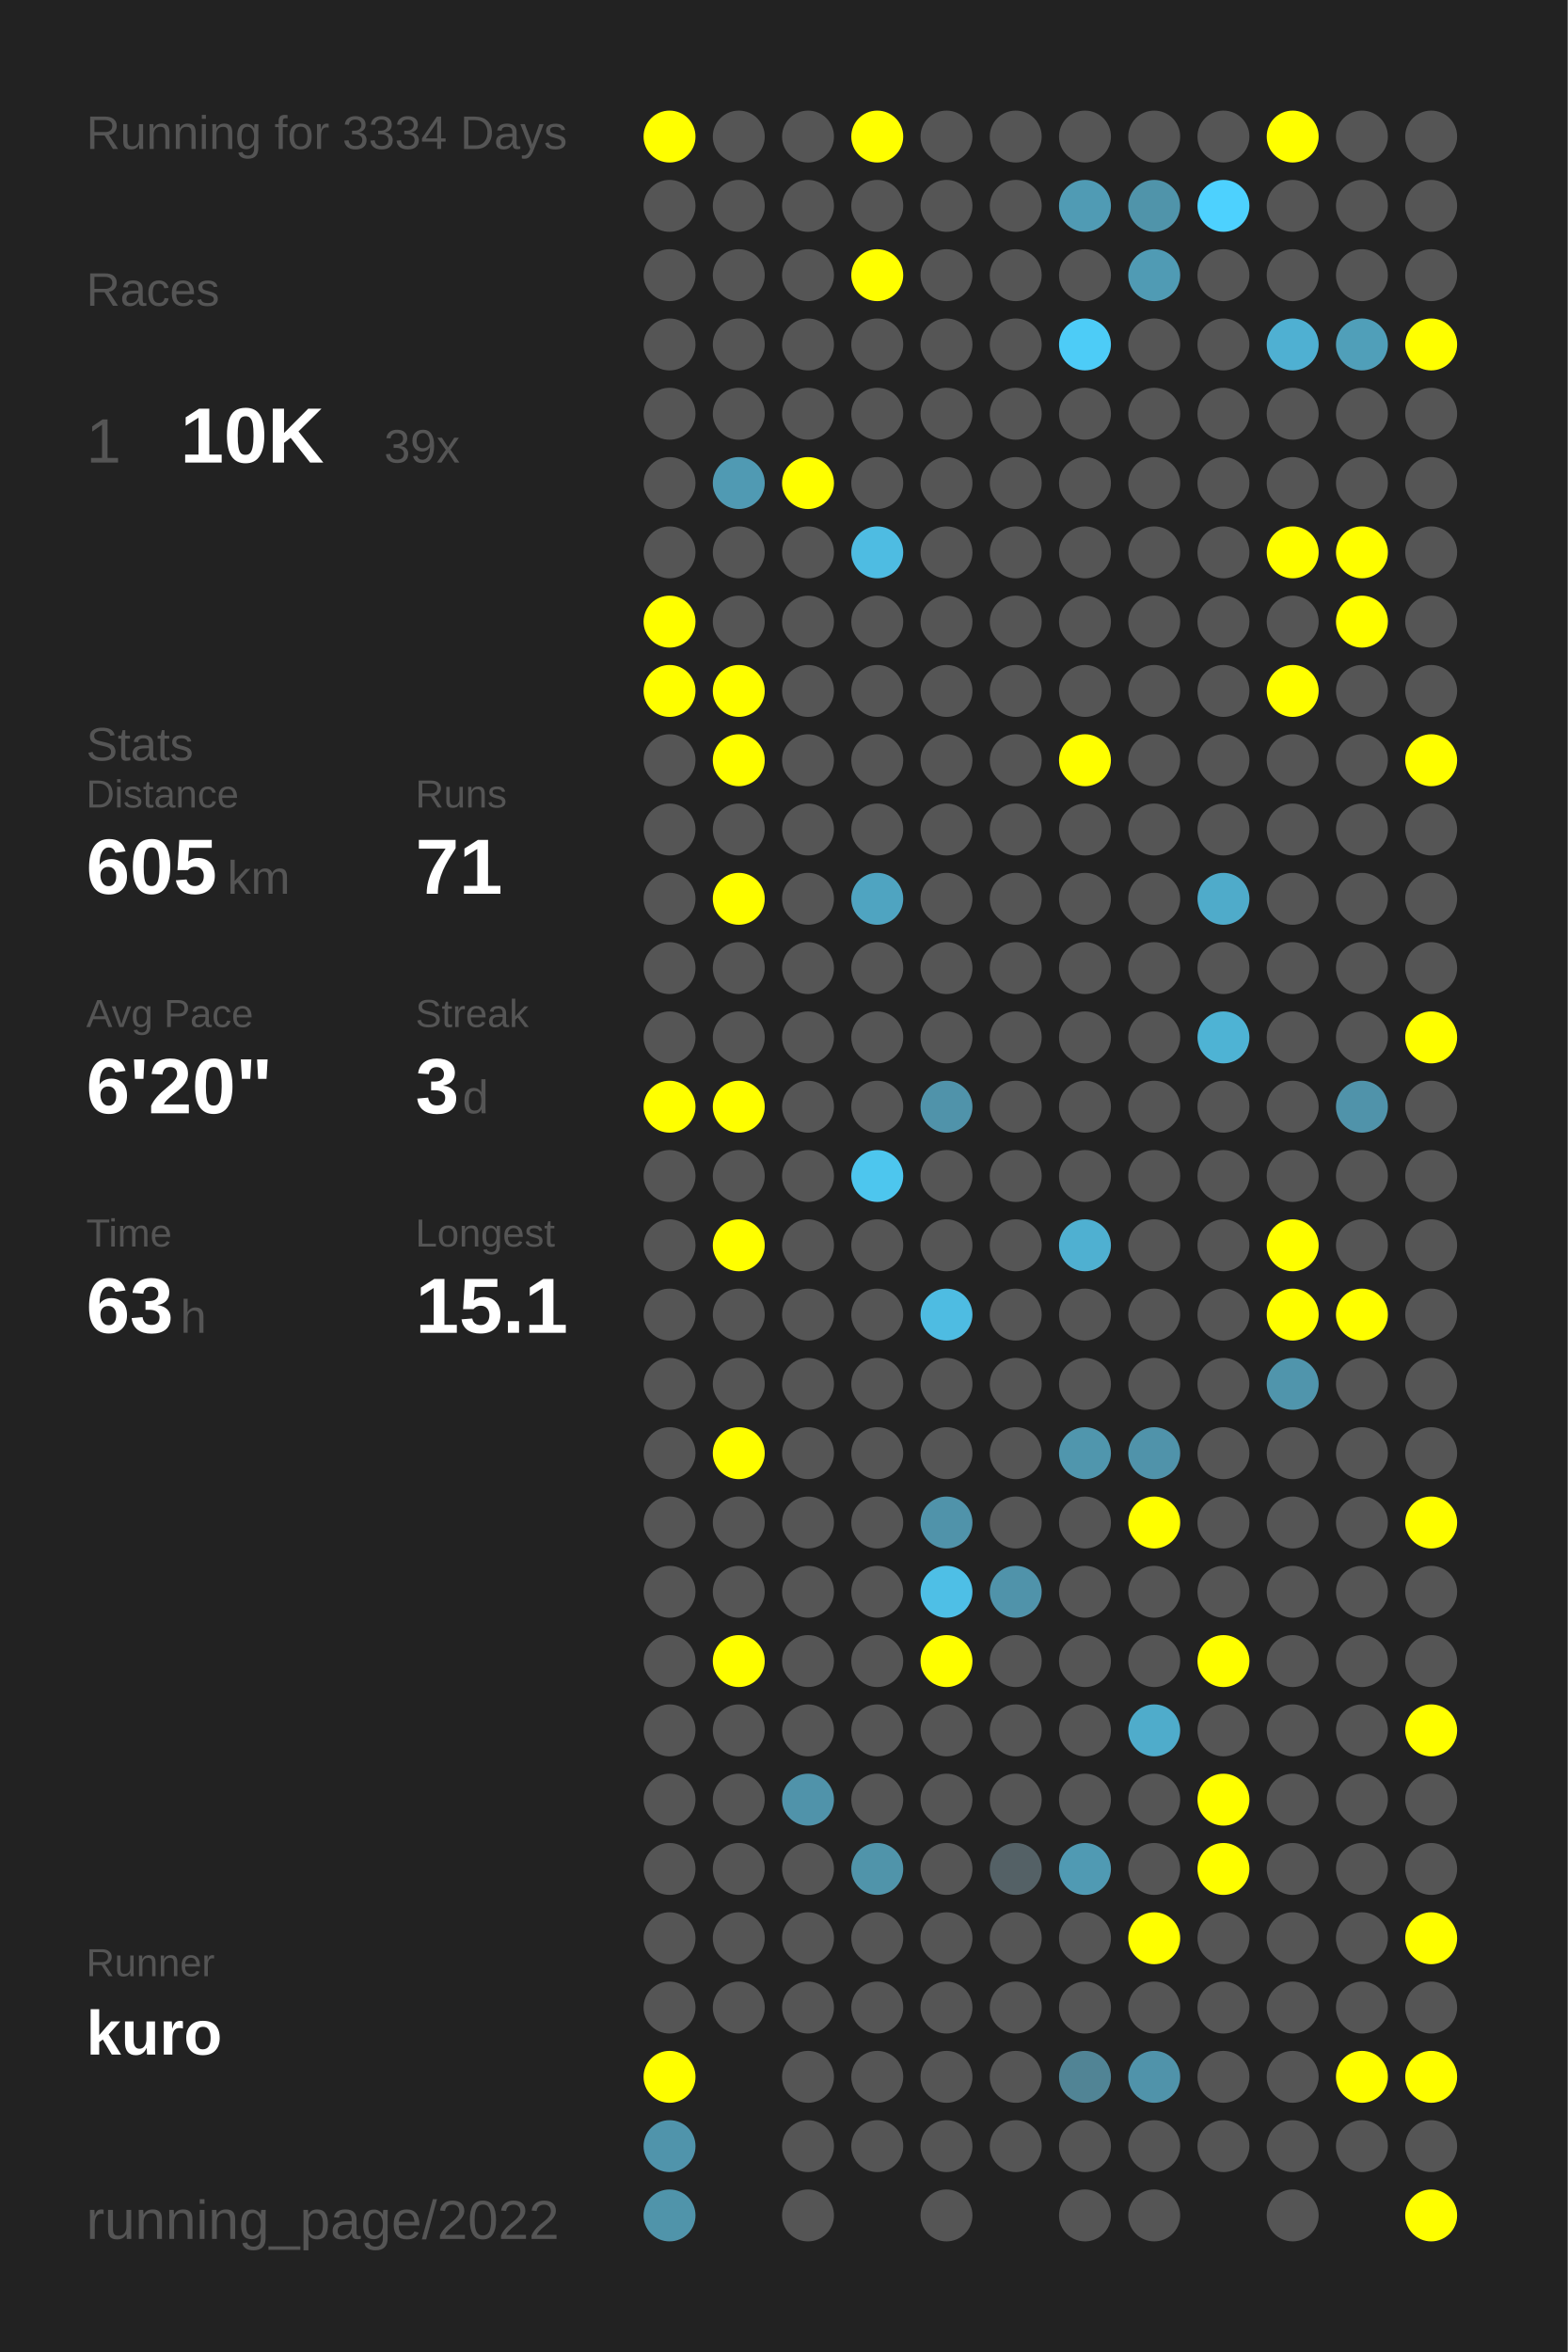
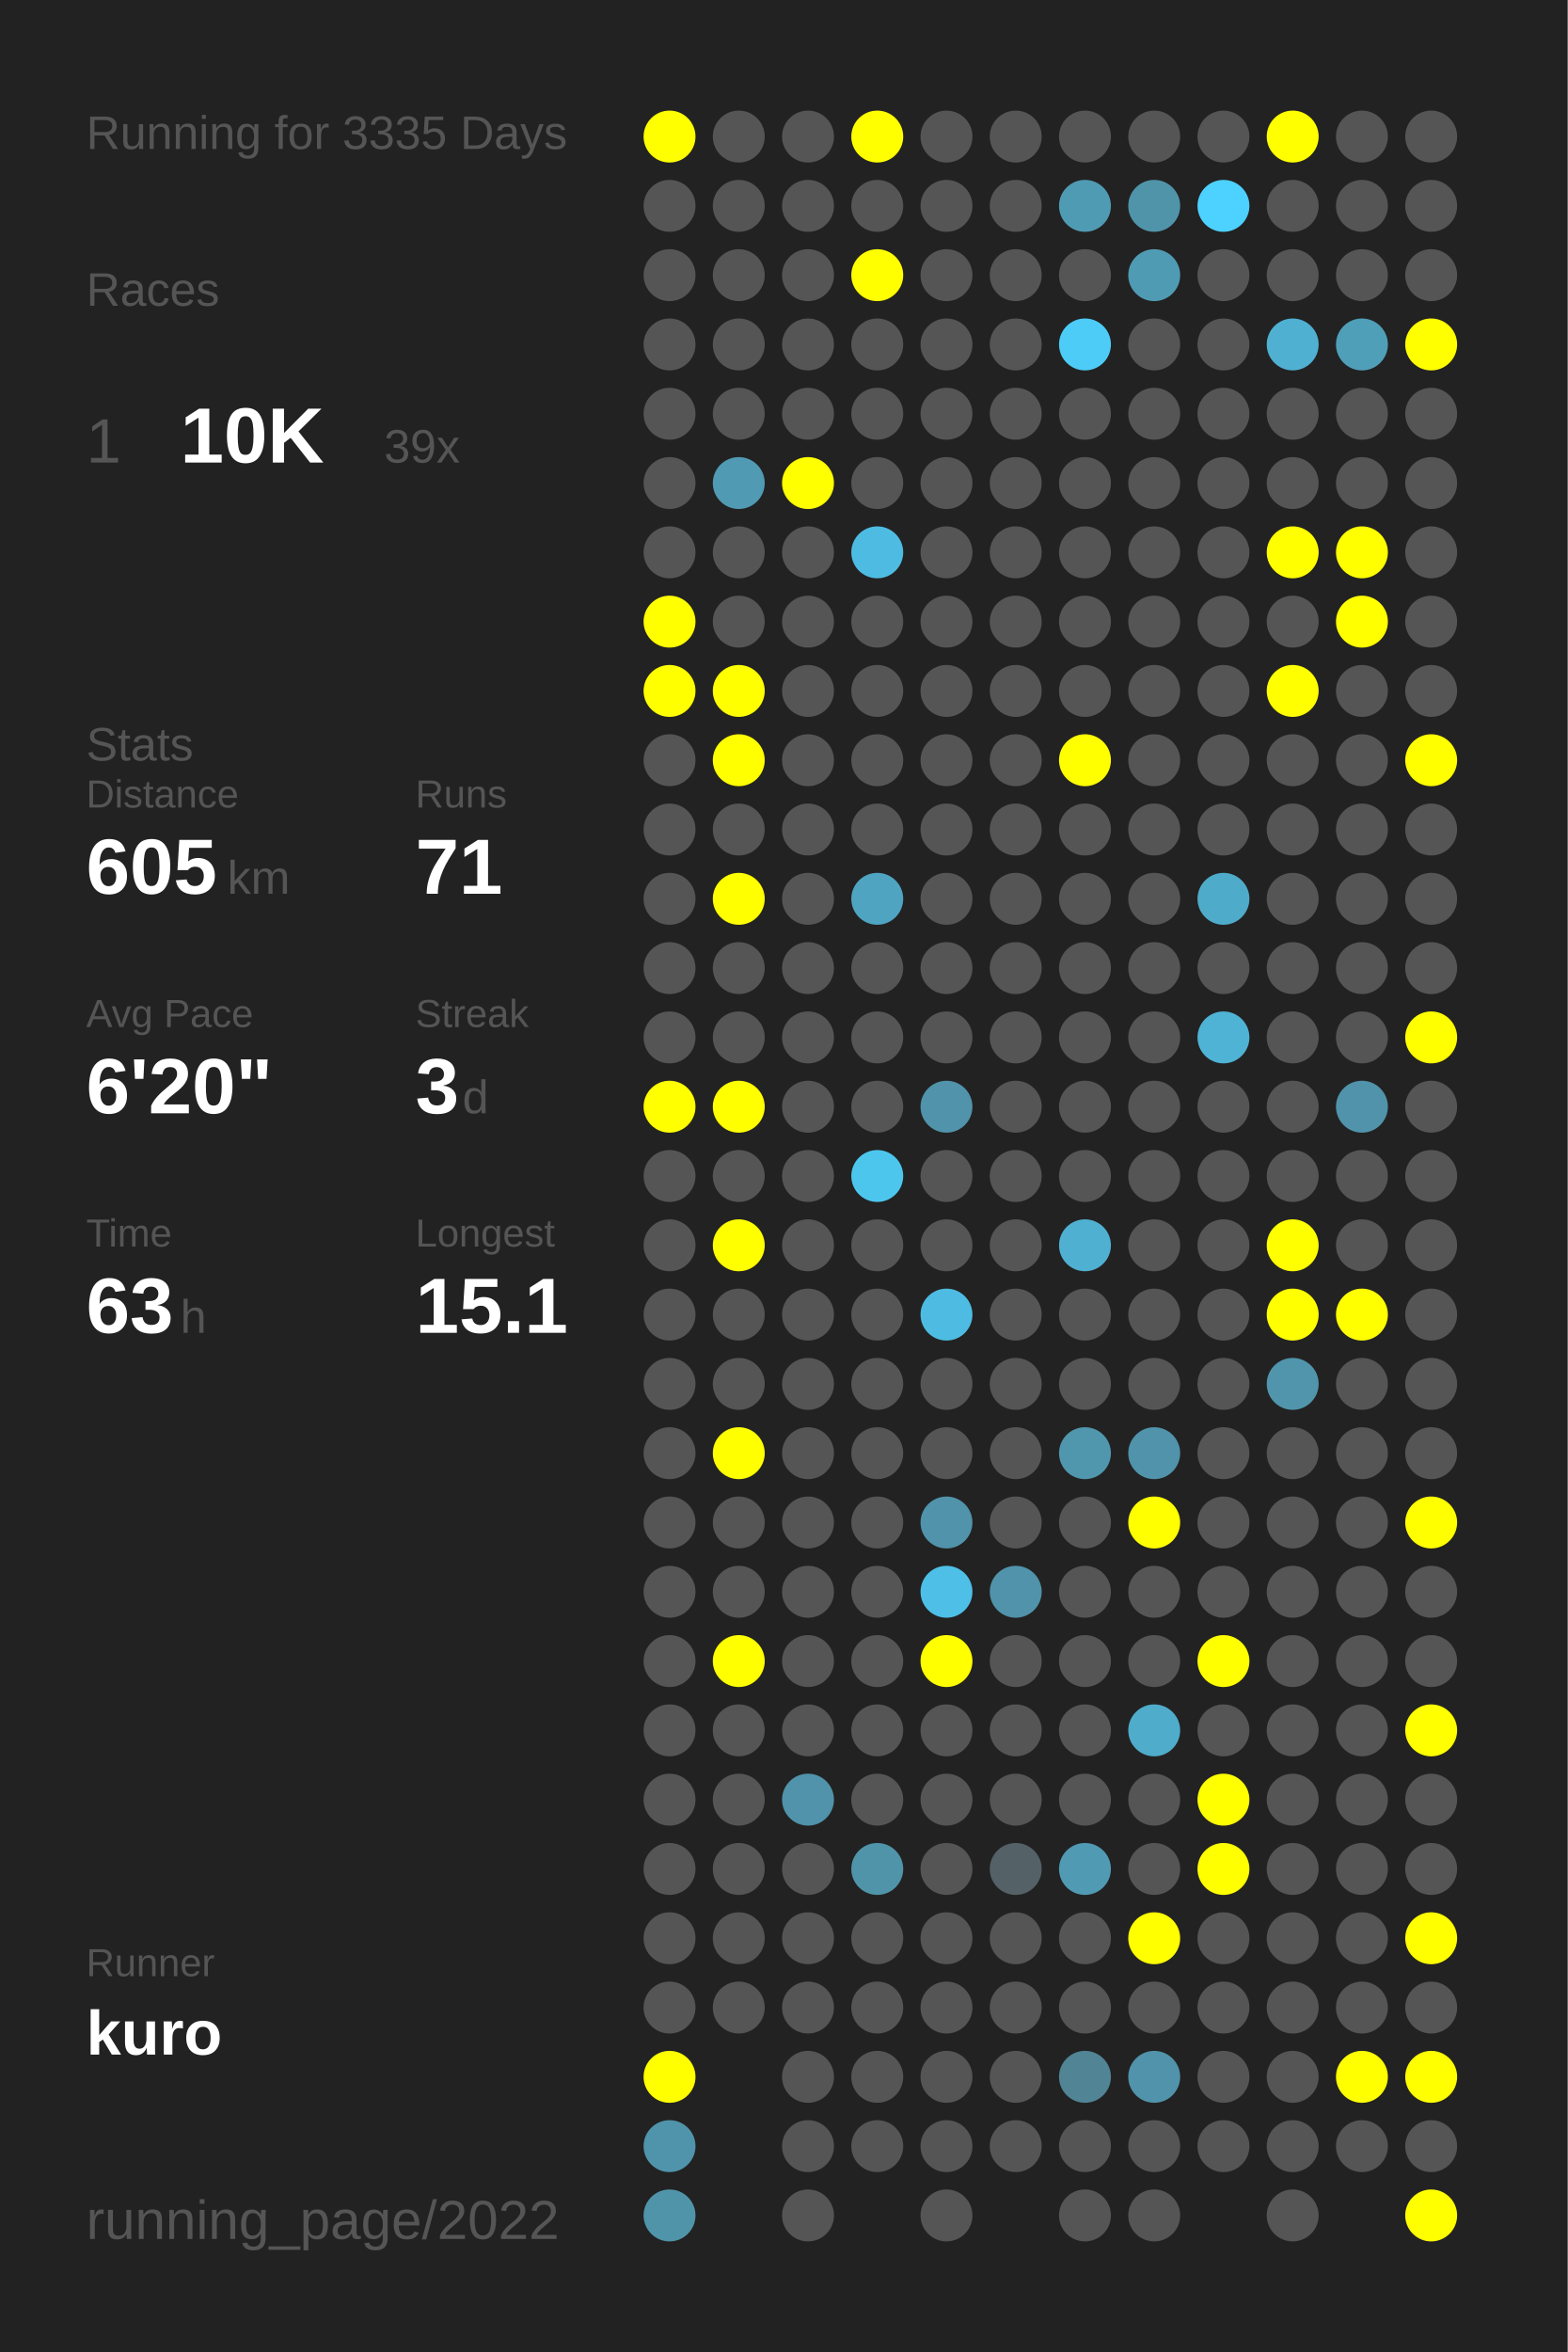
<svg xmlns="http://www.w3.org/2000/svg" baseProfile="full" height="300mm" version="1.1" viewBox="0,0,200,300" width="200mm">
  <defs />
  <rect fill="#222222" height="300" width="200" x="0" y="0" />
-   <text fill="#555555" style="font-size:6px; font-family:Arial;" x="11" y="19">Running for 3334 Days</text>
+   <text fill="#555555" style="font-size:6px; font-family:Arial;" x="11" y="19">Running for 3335 Days</text>
  <text fill="#555555" style="font-size:6px; font-family:Arial;" x="11" y="39">Races</text>
  <text fill="#555555" style="font-size:8px; font-family:Arial;" x="11" y="59">1</text>
  <text fill="#FFFFFF" style="font-size:10px; font-family:Arial; font-weight:bold;" x="23" y="59">10K</text>
  <text fill="#555555" style="font-size:6px; font-family:Arial;" x="49" y="59">39x</text>
  <text fill="#555555" style="font-size:6px; font-family:Arial;" x="11" y="97">Stats</text>
  <text fill="#555555" style="font-size:5px; font-family:Arial;" x="11" y="103">Distance</text>
  <text fill="#FFFFFF" style="font-size:10px; font-family:Arial; font-weight:bold;" x="11" y="114">605</text>
  <text fill="#555555" style="font-size:6px; font-family:Arial;" x="29" y="114">km</text>
  <text fill="#555555" style="font-size:5px; font-family:Arial;" x="53" y="103">Runs</text>
  <text fill="#FFFFFF" style="font-size:10px; font-family:Arial; font-weight:bold;" x="53" y="114">71</text>
  <text fill="#555555" style="font-size:5px; font-family:Arial;" x="11" y="131">Avg Pace</text>
  <text fill="#FFFFFF" style="font-size:10px; font-family:Arial; font-weight:bold;" x="11" y="142">6'20"</text>
  <text fill="#555555" style="font-size:5px; font-family:Arial;" x="53" y="131">Streak</text>
  <text fill="#FFFFFF" style="font-size:10px; font-family:Arial; font-weight:bold;" x="53" y="142">3</text>
  <text fill="#555555" style="font-size:6px; font-family:Arial;" x="59" y="142">d</text>
  <text fill="#555555" style="font-size:5px; font-family:Arial;" x="11" y="159">Time</text>
  <text fill="#FFFFFF" style="font-size:10px; font-family:Arial; font-weight:bold;" x="11" y="170">63</text>
  <text fill="#555555" style="font-size:6px; font-family:Arial;" x="23" y="170">h</text>
  <text fill="#555555" style="font-size:5px; font-family:Arial;" x="53" y="159">Longest</text>
  <text fill="#FFFFFF" style="font-size:10px; font-family:Arial; font-weight:bold;" x="53" y="170">15.1</text>
  <text fill="#555555" style="font-size:5px; font-family:Arial;" x="11" y="252.065">Runner</text>
  <text fill="#FFFFFF" style="font-size:8px; font-family:Arial; font-weight:bold;" x="11" y="262.065">kuro</text>
  <text fill="#555555" style="font-size:7px; font-family:Arial;" x="11" y="285.581">running_page/2022</text>
  <circle cx="85.417" cy="17.419" fill="#FFFF00" r="3.312" />
  <circle cx="85.417" cy="26.258" fill="#555555" r="3.312" />
  <circle cx="85.417" cy="35.097" fill="#555555" r="3.312" />
  <circle cx="85.417" cy="43.935" fill="#555555" r="3.312" />
  <circle cx="85.417" cy="52.774" fill="#555555" r="3.312" />
  <circle cx="85.417" cy="61.613" fill="#555555" r="3.312" />
  <circle cx="85.417" cy="70.452" fill="#555555" r="3.312" />
  <circle cx="85.417" cy="79.29" fill="#FFFF00" r="3.312" />
  <circle cx="85.417" cy="88.129" fill="#FFFF00" r="3.312" />
  <circle cx="85.417" cy="96.968" fill="#555555" r="3.312" />
  <circle cx="85.417" cy="105.806" fill="#555555" r="3.312" />
  <circle cx="85.417" cy="114.645" fill="#555555" r="3.312" />
  <circle cx="85.417" cy="123.484" fill="#555555" r="3.312" />
  <circle cx="85.417" cy="132.323" fill="#555555" r="3.312" />
  <circle cx="85.417" cy="141.161" fill="#FFFF00" r="3.312" />
  <circle cx="85.417" cy="150" fill="#555555" r="3.312" />
  <circle cx="85.417" cy="158.839" fill="#555555" r="3.312" />
  <circle cx="85.417" cy="167.677" fill="#555555" r="3.312" />
  <circle cx="85.417" cy="176.516" fill="#555555" r="3.312" />
  <circle cx="85.417" cy="185.355" fill="#555555" r="3.312" />
  <circle cx="85.417" cy="194.194" fill="#555555" r="3.312" />
  <circle cx="85.417" cy="203.032" fill="#555555" r="3.312" />
  <circle cx="85.417" cy="211.871" fill="#555555" r="3.312" />
  <circle cx="85.417" cy="220.71" fill="#555555" r="3.312" />
  <circle cx="85.417" cy="229.548" fill="#555555" r="3.312" />
  <circle cx="85.417" cy="238.387" fill="#555555" r="3.312" />
  <circle cx="85.417" cy="247.226" fill="#555555" r="3.312" />
  <circle cx="85.417" cy="256.065" fill="#555555" r="3.312" />
  <circle cx="85.417" cy="264.903" fill="#FFFF00" r="3.312" />
  <circle cx="85.417" cy="273.742" fill="#5094ab" r="3.312" />
  <circle cx="85.417" cy="282.581" fill="#5094aa" r="3.312" />
  <circle cx="94.25" cy="17.419" fill="#555555" r="3.312" />
  <circle cx="94.25" cy="26.258" fill="#555555" r="3.312" />
  <circle cx="94.25" cy="35.097" fill="#555555" r="3.312" />
  <circle cx="94.25" cy="43.935" fill="#555555" r="3.312" />
  <circle cx="94.25" cy="52.774" fill="#555555" r="3.312" />
  <circle cx="94.25" cy="61.613" fill="#509ab3" r="3.312" />
  <circle cx="94.25" cy="70.452" fill="#555555" r="3.312" />
  <circle cx="94.25" cy="79.29" fill="#555555" r="3.312" />
  <circle cx="94.25" cy="88.129" fill="#FFFF00" r="3.312" />
  <circle cx="94.25" cy="96.968" fill="#FFFF00" r="3.312" />
  <circle cx="94.25" cy="105.806" fill="#555555" r="3.312" />
  <circle cx="94.25" cy="114.645" fill="#FFFF00" r="3.312" />
  <circle cx="94.25" cy="123.484" fill="#555555" r="3.312" />
  <circle cx="94.25" cy="132.323" fill="#555555" r="3.312" />
  <circle cx="94.25" cy="141.161" fill="#FFFF00" r="3.312" />
  <circle cx="94.25" cy="150" fill="#555555" r="3.312" />
  <circle cx="94.25" cy="158.839" fill="#FFFF00" r="3.312" />
  <circle cx="94.25" cy="167.677" fill="#555555" r="3.312" />
  <circle cx="94.25" cy="176.516" fill="#555555" r="3.312" />
  <circle cx="94.25" cy="185.355" fill="#FFFF00" r="3.312" />
  <circle cx="94.25" cy="194.194" fill="#555555" r="3.312" />
  <circle cx="94.25" cy="203.032" fill="#555555" r="3.312" />
  <circle cx="94.25" cy="211.871" fill="#FFFF00" r="3.312" />
  <circle cx="94.25" cy="220.71" fill="#555555" r="3.312" />
  <circle cx="94.25" cy="229.548" fill="#555555" r="3.312" />
  <circle cx="94.25" cy="238.387" fill="#555555" r="3.312" />
  <circle cx="94.25" cy="247.226" fill="#555555" r="3.312" />
  <circle cx="94.25" cy="256.065" fill="#555555" r="3.312" />
  <circle cx="103.083" cy="17.419" fill="#555555" r="3.312" />
  <circle cx="103.083" cy="26.258" fill="#555555" r="3.312" />
  <circle cx="103.083" cy="35.097" fill="#555555" r="3.312" />
  <circle cx="103.083" cy="43.935" fill="#555555" r="3.312" />
  <circle cx="103.083" cy="52.774" fill="#555555" r="3.312" />
  <circle cx="103.083" cy="61.613" fill="#FFFF00" r="3.312" />
  <circle cx="103.083" cy="70.452" fill="#555555" r="3.312" />
  <circle cx="103.083" cy="79.29" fill="#555555" r="3.312" />
  <circle cx="103.083" cy="88.129" fill="#555555" r="3.312" />
  <circle cx="103.083" cy="96.968" fill="#555555" r="3.312" />
  <circle cx="103.083" cy="105.806" fill="#555555" r="3.312" />
  <circle cx="103.083" cy="114.645" fill="#555555" r="3.312" />
  <circle cx="103.083" cy="123.484" fill="#555555" r="3.312" />
  <circle cx="103.083" cy="132.323" fill="#555555" r="3.312" />
  <circle cx="103.083" cy="141.161" fill="#555555" r="3.312" />
  <circle cx="103.083" cy="150" fill="#555555" r="3.312" />
  <circle cx="103.083" cy="158.839" fill="#555555" r="3.312" />
  <circle cx="103.083" cy="167.677" fill="#555555" r="3.312" />
  <circle cx="103.083" cy="176.516" fill="#555555" r="3.312" />
  <circle cx="103.083" cy="185.355" fill="#555555" r="3.312" />
  <circle cx="103.083" cy="194.194" fill="#555555" r="3.312" />
  <circle cx="103.083" cy="203.032" fill="#555555" r="3.312" />
  <circle cx="103.083" cy="211.871" fill="#555555" r="3.312" />
  <circle cx="103.083" cy="220.71" fill="#555555" r="3.312" />
  <circle cx="103.083" cy="229.548" fill="#5093aa" r="3.312" />
  <circle cx="103.083" cy="238.387" fill="#555555" r="3.312" />
  <circle cx="103.083" cy="247.226" fill="#555555" r="3.312" />
  <circle cx="103.083" cy="256.065" fill="#555555" r="3.312" />
  <circle cx="103.083" cy="264.903" fill="#555555" r="3.312" />
  <circle cx="103.083" cy="273.742" fill="#555555" r="3.312" />
  <circle cx="103.083" cy="282.581" fill="#555555" r="3.312" />
  <circle cx="111.917" cy="17.419" fill="#FFFF00" r="3.312" />
  <circle cx="111.917" cy="26.258" fill="#555555" r="3.312" />
  <circle cx="111.917" cy="35.097" fill="#FFFF00" r="3.312" />
  <circle cx="111.917" cy="43.935" fill="#555555" r="3.312" />
  <circle cx="111.917" cy="52.774" fill="#555555" r="3.312" />
  <circle cx="111.917" cy="61.613" fill="#555555" r="3.312" />
  <circle cx="111.917" cy="70.452" fill="#4ebce2" r="3.312" />
  <circle cx="111.917" cy="79.29" fill="#555555" r="3.312" />
  <circle cx="111.917" cy="88.129" fill="#555555" r="3.312" />
  <circle cx="111.917" cy="96.968" fill="#555555" r="3.312" />
  <circle cx="111.917" cy="105.806" fill="#555555" r="3.312" />
  <circle cx="111.917" cy="114.645" fill="#4fa4c1" r="3.312" />
  <circle cx="111.917" cy="123.484" fill="#555555" r="3.312" />
  <circle cx="111.917" cy="132.323" fill="#555555" r="3.312" />
  <circle cx="111.917" cy="141.161" fill="#555555" r="3.312" />
  <circle cx="111.917" cy="150" fill="#4dc6ee" r="3.312" />
  <circle cx="111.917" cy="158.839" fill="#555555" r="3.312" />
  <circle cx="111.917" cy="167.677" fill="#555555" r="3.312" />
  <circle cx="111.917" cy="176.516" fill="#555555" r="3.312" />
  <circle cx="111.917" cy="185.355" fill="#555555" r="3.312" />
  <circle cx="111.917" cy="194.194" fill="#555555" r="3.312" />
  <circle cx="111.917" cy="203.032" fill="#555555" r="3.312" />
  <circle cx="111.917" cy="211.871" fill="#555555" r="3.312" />
  <circle cx="111.917" cy="220.71" fill="#555555" r="3.312" />
  <circle cx="111.917" cy="229.548" fill="#555555" r="3.312" />
  <circle cx="111.917" cy="238.387" fill="#5094aa" r="3.312" />
  <circle cx="111.917" cy="247.226" fill="#555555" r="3.312" />
  <circle cx="111.917" cy="256.065" fill="#555555" r="3.312" />
  <circle cx="111.917" cy="264.903" fill="#555555" r="3.312" />
  <circle cx="111.917" cy="273.742" fill="#555555" r="3.312" />
  <circle cx="120.75" cy="17.419" fill="#555555" r="3.312" />
  <circle cx="120.75" cy="26.258" fill="#555555" r="3.312" />
  <circle cx="120.75" cy="35.097" fill="#555555" r="3.312" />
  <circle cx="120.75" cy="43.935" fill="#555555" r="3.312" />
  <circle cx="120.75" cy="52.774" fill="#555555" r="3.312" />
  <circle cx="120.75" cy="61.613" fill="#555555" r="3.312" />
  <circle cx="120.75" cy="70.452" fill="#555555" r="3.312" />
  <circle cx="120.75" cy="79.29" fill="#555555" r="3.312" />
  <circle cx="120.75" cy="88.129" fill="#555555" r="3.312" />
  <circle cx="120.75" cy="96.968" fill="#555555" r="3.312" />
  <circle cx="120.75" cy="105.806" fill="#555555" r="3.312" />
  <circle cx="120.75" cy="114.645" fill="#555555" r="3.312" />
  <circle cx="120.75" cy="123.484" fill="#555555" r="3.312" />
  <circle cx="120.75" cy="132.323" fill="#555555" r="3.312" />
  <circle cx="120.75" cy="141.161" fill="#5093aa" r="3.312" />
  <circle cx="120.75" cy="150" fill="#555555" r="3.312" />
  <circle cx="120.75" cy="158.839" fill="#555555" r="3.312" />
  <circle cx="120.75" cy="167.677" fill="#4ebce2" r="3.312" />
  <circle cx="120.75" cy="176.516" fill="#555555" r="3.312" />
  <circle cx="120.75" cy="185.355" fill="#555555" r="3.312" />
  <circle cx="120.75" cy="194.194" fill="#5093aa" r="3.312" />
  <circle cx="120.75" cy="203.032" fill="#4ebfe6" r="3.312" />
  <circle cx="120.75" cy="211.871" fill="#FFFF00" r="3.312" />
  <circle cx="120.75" cy="220.71" fill="#555555" r="3.312" />
  <circle cx="120.75" cy="229.548" fill="#555555" r="3.312" />
  <circle cx="120.75" cy="238.387" fill="#555555" r="3.312" />
  <circle cx="120.75" cy="247.226" fill="#555555" r="3.312" />
  <circle cx="120.75" cy="256.065" fill="#555555" r="3.312" />
  <circle cx="120.75" cy="264.903" fill="#555555" r="3.312" />
  <circle cx="120.75" cy="273.742" fill="#555555" r="3.312" />
  <circle cx="120.75" cy="282.581" fill="#555555" r="3.312" />
  <circle cx="129.583" cy="17.419" fill="#555555" r="3.312" />
  <circle cx="129.583" cy="26.258" fill="#555555" r="3.312" />
  <circle cx="129.583" cy="35.097" fill="#555555" r="3.312" />
  <circle cx="129.583" cy="43.935" fill="#555555" r="3.312" />
  <circle cx="129.583" cy="52.774" fill="#555555" r="3.312" />
  <circle cx="129.583" cy="61.613" fill="#555555" r="3.312" />
  <circle cx="129.583" cy="70.452" fill="#555555" r="3.312" />
  <circle cx="129.583" cy="79.29" fill="#555555" r="3.312" />
  <circle cx="129.583" cy="88.129" fill="#555555" r="3.312" />
  <circle cx="129.583" cy="96.968" fill="#555555" r="3.312" />
  <circle cx="129.583" cy="105.806" fill="#555555" r="3.312" />
  <circle cx="129.583" cy="114.645" fill="#555555" r="3.312" />
  <circle cx="129.583" cy="123.484" fill="#555555" r="3.312" />
  <circle cx="129.583" cy="132.323" fill="#555555" r="3.312" />
  <circle cx="129.583" cy="141.161" fill="#555555" r="3.312" />
  <circle cx="129.583" cy="150" fill="#555555" r="3.312" />
  <circle cx="129.583" cy="158.839" fill="#555555" r="3.312" />
  <circle cx="129.583" cy="167.677" fill="#555555" r="3.312" />
  <circle cx="129.583" cy="176.516" fill="#555555" r="3.312" />
  <circle cx="129.583" cy="185.355" fill="#555555" r="3.312" />
  <circle cx="129.583" cy="194.194" fill="#555555" r="3.312" />
  <circle cx="129.583" cy="203.032" fill="#5093aa" r="3.312" />
  <circle cx="129.583" cy="211.871" fill="#555555" r="3.312" />
  <circle cx="129.583" cy="220.71" fill="#555555" r="3.312" />
  <circle cx="129.583" cy="229.548" fill="#555555" r="3.312" />
  <circle cx="129.583" cy="238.387" fill="#546166" r="3.312" />
  <circle cx="129.583" cy="247.226" fill="#555555" r="3.312" />
  <circle cx="129.583" cy="256.065" fill="#555555" r="3.312" />
  <circle cx="129.583" cy="264.903" fill="#555555" r="3.312" />
  <circle cx="129.583" cy="273.742" fill="#555555" r="3.312" />
  <circle cx="138.417" cy="17.419" fill="#555555" r="3.312" />
  <circle cx="138.417" cy="26.258" fill="#509bb4" r="3.312" />
  <circle cx="138.417" cy="35.097" fill="#555555" r="3.312" />
  <circle cx="138.417" cy="43.935" fill="#4dccf7" r="3.312" />
  <circle cx="138.417" cy="52.774" fill="#555555" r="3.312" />
  <circle cx="138.417" cy="61.613" fill="#555555" r="3.312" />
  <circle cx="138.417" cy="70.452" fill="#555555" r="3.312" />
  <circle cx="138.417" cy="79.29" fill="#555555" r="3.312" />
  <circle cx="138.417" cy="88.129" fill="#555555" r="3.312" />
  <circle cx="138.417" cy="96.968" fill="#FFFF00" r="3.312" />
  <circle cx="138.417" cy="105.806" fill="#555555" r="3.312" />
  <circle cx="138.417" cy="114.645" fill="#555555" r="3.312" />
  <circle cx="138.417" cy="123.484" fill="#555555" r="3.312" />
  <circle cx="138.417" cy="132.323" fill="#555555" r="3.312" />
  <circle cx="138.417" cy="141.161" fill="#555555" r="3.312" />
  <circle cx="138.417" cy="150" fill="#555555" r="3.312" />
  <circle cx="138.417" cy="158.839" fill="#4fb0d1" r="3.312" />
  <circle cx="138.417" cy="167.677" fill="#555555" r="3.312" />
  <circle cx="138.417" cy="176.516" fill="#555555" r="3.312" />
  <circle cx="138.417" cy="185.355" fill="#5096ad" r="3.312" />
  <circle cx="138.417" cy="194.194" fill="#555555" r="3.312" />
  <circle cx="138.417" cy="203.032" fill="#555555" r="3.312" />
  <circle cx="138.417" cy="211.871" fill="#555555" r="3.312" />
  <circle cx="138.417" cy="220.71" fill="#555555" r="3.312" />
  <circle cx="138.417" cy="229.548" fill="#555555" r="3.312" />
  <circle cx="138.417" cy="238.387" fill="#509ab3" r="3.312" />
  <circle cx="138.417" cy="247.226" fill="#555555" r="3.312" />
  <circle cx="138.417" cy="256.065" fill="#555555" r="3.312" />
  <circle cx="138.417" cy="264.903" fill="#518495" r="3.312" />
  <circle cx="138.417" cy="273.742" fill="#555555" r="3.312" />
  <circle cx="138.417" cy="282.581" fill="#555555" r="3.312" />
  <circle cx="147.25" cy="17.419" fill="#555555" r="3.312" />
  <circle cx="147.25" cy="26.258" fill="#5094aa" r="3.312" />
  <circle cx="147.25" cy="35.097" fill="#509bb4" r="3.312" />
  <circle cx="147.25" cy="43.935" fill="#555555" r="3.312" />
  <circle cx="147.25" cy="52.774" fill="#555555" r="3.312" />
  <circle cx="147.25" cy="61.613" fill="#555555" r="3.312" />
  <circle cx="147.25" cy="70.452" fill="#555555" r="3.312" />
  <circle cx="147.25" cy="79.29" fill="#555555" r="3.312" />
  <circle cx="147.25" cy="88.129" fill="#555555" r="3.312" />
  <circle cx="147.25" cy="96.968" fill="#555555" r="3.312" />
  <circle cx="147.25" cy="105.806" fill="#555555" r="3.312" />
  <circle cx="147.25" cy="114.645" fill="#555555" r="3.312" />
  <circle cx="147.25" cy="123.484" fill="#555555" r="3.312" />
  <circle cx="147.25" cy="132.323" fill="#555555" r="3.312" />
  <circle cx="147.25" cy="141.161" fill="#555555" r="3.312" />
  <circle cx="147.25" cy="150" fill="#555555" r="3.312" />
  <circle cx="147.25" cy="158.839" fill="#555555" r="3.312" />
  <circle cx="147.25" cy="167.677" fill="#555555" r="3.312" />
  <circle cx="147.25" cy="176.516" fill="#555555" r="3.312" />
  <circle cx="147.25" cy="185.355" fill="#5093aa" r="3.312" />
  <circle cx="147.25" cy="194.194" fill="#FFFF00" r="3.312" />
  <circle cx="147.25" cy="203.032" fill="#555555" r="3.312" />
  <circle cx="147.25" cy="211.871" fill="#555555" r="3.312" />
  <circle cx="147.25" cy="220.71" fill="#4faccb" r="3.312" />
  <circle cx="147.25" cy="229.548" fill="#555555" r="3.312" />
  <circle cx="147.25" cy="238.387" fill="#555555" r="3.312" />
  <circle cx="147.25" cy="247.226" fill="#FFFF00" r="3.312" />
  <circle cx="147.25" cy="256.065" fill="#555555" r="3.312" />
  <circle cx="147.25" cy="264.903" fill="#5093aa" r="3.312" />
  <circle cx="147.25" cy="273.742" fill="#555555" r="3.312" />
  <circle cx="147.25" cy="282.581" fill="#555555" r="3.312" />
  <circle cx="156.083" cy="17.419" fill="#555555" r="3.312" />
  <circle cx="156.083" cy="26.258" fill="#4dd1fe" r="3.312" />
  <circle cx="156.083" cy="35.097" fill="#555555" r="3.312" />
  <circle cx="156.083" cy="43.935" fill="#555555" r="3.312" />
  <circle cx="156.083" cy="52.774" fill="#555555" r="3.312" />
  <circle cx="156.083" cy="61.613" fill="#555555" r="3.312" />
  <circle cx="156.083" cy="70.452" fill="#555555" r="3.312" />
  <circle cx="156.083" cy="79.29" fill="#555555" r="3.312" />
  <circle cx="156.083" cy="88.129" fill="#555555" r="3.312" />
  <circle cx="156.083" cy="96.968" fill="#555555" r="3.312" />
  <circle cx="156.083" cy="105.806" fill="#555555" r="3.312" />
  <circle cx="156.083" cy="114.645" fill="#4fabca" r="3.312" />
  <circle cx="156.083" cy="123.484" fill="#555555" r="3.312" />
  <circle cx="156.083" cy="132.323" fill="#4eb3d4" r="3.312" />
  <circle cx="156.083" cy="141.161" fill="#555555" r="3.312" />
  <circle cx="156.083" cy="150" fill="#555555" r="3.312" />
  <circle cx="156.083" cy="158.839" fill="#555555" r="3.312" />
  <circle cx="156.083" cy="167.677" fill="#555555" r="3.312" />
  <circle cx="156.083" cy="176.516" fill="#555555" r="3.312" />
  <circle cx="156.083" cy="185.355" fill="#555555" r="3.312" />
  <circle cx="156.083" cy="194.194" fill="#555555" r="3.312" />
  <circle cx="156.083" cy="203.032" fill="#555555" r="3.312" />
  <circle cx="156.083" cy="211.871" fill="#FFFF00" r="3.312" />
  <circle cx="156.083" cy="220.71" fill="#555555" r="3.312" />
  <circle cx="156.083" cy="229.548" fill="#FFFF00" r="3.312" />
  <circle cx="156.083" cy="238.387" fill="#FFFF00" r="3.312" />
  <circle cx="156.083" cy="247.226" fill="#555555" r="3.312" />
  <circle cx="156.083" cy="256.065" fill="#555555" r="3.312" />
  <circle cx="156.083" cy="264.903" fill="#555555" r="3.312" />
  <circle cx="156.083" cy="273.742" fill="#555555" r="3.312" />
  <circle cx="164.917" cy="17.419" fill="#FFFF00" r="3.312" />
  <circle cx="164.917" cy="26.258" fill="#555555" r="3.312" />
  <circle cx="164.917" cy="35.097" fill="#555555" r="3.312" />
  <circle cx="164.917" cy="43.935" fill="#4fb0d2" r="3.312" />
  <circle cx="164.917" cy="52.774" fill="#555555" r="3.312" />
  <circle cx="164.917" cy="61.613" fill="#555555" r="3.312" />
  <circle cx="164.917" cy="70.452" fill="#FFFF00" r="3.312" />
  <circle cx="164.917" cy="79.29" fill="#555555" r="3.312" />
  <circle cx="164.917" cy="88.129" fill="#FFFF00" r="3.312" />
  <circle cx="164.917" cy="96.968" fill="#555555" r="3.312" />
  <circle cx="164.917" cy="105.806" fill="#555555" r="3.312" />
  <circle cx="164.917" cy="114.645" fill="#555555" r="3.312" />
  <circle cx="164.917" cy="123.484" fill="#555555" r="3.312" />
  <circle cx="164.917" cy="132.323" fill="#555555" r="3.312" />
  <circle cx="164.917" cy="141.161" fill="#555555" r="3.312" />
  <circle cx="164.917" cy="150" fill="#555555" r="3.312" />
  <circle cx="164.917" cy="158.839" fill="#FFFF00" r="3.312" />
  <circle cx="164.917" cy="167.677" fill="#FFFF00" r="3.312" />
  <circle cx="164.917" cy="176.516" fill="#5095ac" r="3.312" />
  <circle cx="164.917" cy="185.355" fill="#555555" r="3.312" />
  <circle cx="164.917" cy="194.194" fill="#555555" r="3.312" />
  <circle cx="164.917" cy="203.032" fill="#555555" r="3.312" />
  <circle cx="164.917" cy="211.871" fill="#555555" r="3.312" />
  <circle cx="164.917" cy="220.71" fill="#555555" r="3.312" />
  <circle cx="164.917" cy="229.548" fill="#555555" r="3.312" />
  <circle cx="164.917" cy="238.387" fill="#555555" r="3.312" />
  <circle cx="164.917" cy="247.226" fill="#555555" r="3.312" />
  <circle cx="164.917" cy="256.065" fill="#555555" r="3.312" />
  <circle cx="164.917" cy="264.903" fill="#555555" r="3.312" />
  <circle cx="164.917" cy="273.742" fill="#555555" r="3.312" />
  <circle cx="164.917" cy="282.581" fill="#555555" r="3.312" />
  <circle cx="173.75" cy="17.419" fill="#555555" r="3.312" />
  <circle cx="173.75" cy="26.258" fill="#555555" r="3.312" />
  <circle cx="173.75" cy="35.097" fill="#555555" r="3.312" />
  <circle cx="173.75" cy="43.935" fill="#509fb9" r="3.312" />
  <circle cx="173.75" cy="52.774" fill="#555555" r="3.312" />
  <circle cx="173.75" cy="61.613" fill="#555555" r="3.312" />
  <circle cx="173.75" cy="70.452" fill="#FFFF00" r="3.312" />
  <circle cx="173.75" cy="79.29" fill="#FFFF00" r="3.312" />
  <circle cx="173.75" cy="88.129" fill="#555555" r="3.312" />
  <circle cx="173.75" cy="96.968" fill="#555555" r="3.312" />
  <circle cx="173.75" cy="105.806" fill="#555555" r="3.312" />
  <circle cx="173.75" cy="114.645" fill="#555555" r="3.312" />
  <circle cx="173.75" cy="123.484" fill="#555555" r="3.312" />
  <circle cx="173.75" cy="132.323" fill="#555555" r="3.312" />
  <circle cx="173.75" cy="141.161" fill="#5093aa" r="3.312" />
  <circle cx="173.75" cy="150" fill="#555555" r="3.312" />
  <circle cx="173.75" cy="158.839" fill="#555555" r="3.312" />
  <circle cx="173.75" cy="167.677" fill="#FFFF00" r="3.312" />
  <circle cx="173.75" cy="176.516" fill="#555555" r="3.312" />
  <circle cx="173.75" cy="185.355" fill="#555555" r="3.312" />
  <circle cx="173.75" cy="194.194" fill="#555555" r="3.312" />
  <circle cx="173.75" cy="203.032" fill="#555555" r="3.312" />
  <circle cx="173.75" cy="211.871" fill="#555555" r="3.312" />
  <circle cx="173.75" cy="220.71" fill="#555555" r="3.312" />
  <circle cx="173.75" cy="229.548" fill="#555555" r="3.312" />
  <circle cx="173.75" cy="238.387" fill="#555555" r="3.312" />
  <circle cx="173.75" cy="247.226" fill="#555555" r="3.312" />
  <circle cx="173.75" cy="256.065" fill="#555555" r="3.312" />
  <circle cx="173.75" cy="264.903" fill="#FFFF00" r="3.312" />
  <circle cx="173.75" cy="273.742" fill="#555555" r="3.312" />
  <circle cx="182.583" cy="17.419" fill="#555555" r="3.312" />
  <circle cx="182.583" cy="26.258" fill="#555555" r="3.312" />
  <circle cx="182.583" cy="35.097" fill="#555555" r="3.312" />
  <circle cx="182.583" cy="43.935" fill="#FFFF00" r="3.312" />
  <circle cx="182.583" cy="52.774" fill="#555555" r="3.312" />
  <circle cx="182.583" cy="61.613" fill="#555555" r="3.312" />
  <circle cx="182.583" cy="70.452" fill="#555555" r="3.312" />
  <circle cx="182.583" cy="79.29" fill="#555555" r="3.312" />
  <circle cx="182.583" cy="88.129" fill="#555555" r="3.312" />
  <circle cx="182.583" cy="96.968" fill="#FFFF00" r="3.312" />
  <circle cx="182.583" cy="105.806" fill="#555555" r="3.312" />
  <circle cx="182.583" cy="114.645" fill="#555555" r="3.312" />
  <circle cx="182.583" cy="123.484" fill="#555555" r="3.312" />
  <circle cx="182.583" cy="132.323" fill="#FFFF00" r="3.312" />
  <circle cx="182.583" cy="141.161" fill="#555555" r="3.312" />
  <circle cx="182.583" cy="150" fill="#555555" r="3.312" />
  <circle cx="182.583" cy="158.839" fill="#555555" r="3.312" />
  <circle cx="182.583" cy="167.677" fill="#555555" r="3.312" />
  <circle cx="182.583" cy="176.516" fill="#555555" r="3.312" />
  <circle cx="182.583" cy="185.355" fill="#555555" r="3.312" />
  <circle cx="182.583" cy="194.194" fill="#FFFF00" r="3.312" />
  <circle cx="182.583" cy="203.032" fill="#555555" r="3.312" />
  <circle cx="182.583" cy="211.871" fill="#555555" r="3.312" />
  <circle cx="182.583" cy="220.71" fill="#FFFF00" r="3.312" />
  <circle cx="182.583" cy="229.548" fill="#555555" r="3.312" />
  <circle cx="182.583" cy="238.387" fill="#555555" r="3.312" />
  <circle cx="182.583" cy="247.226" fill="#FFFF00" r="3.312" />
  <circle cx="182.583" cy="256.065" fill="#555555" r="3.312" />
  <circle cx="182.583" cy="264.903" fill="#FFFF00" r="3.312" />
  <circle cx="182.583" cy="273.742" fill="#555555" r="3.312" />
  <circle cx="182.583" cy="282.581" fill="#FFFF00" r="3.312" />
</svg>
